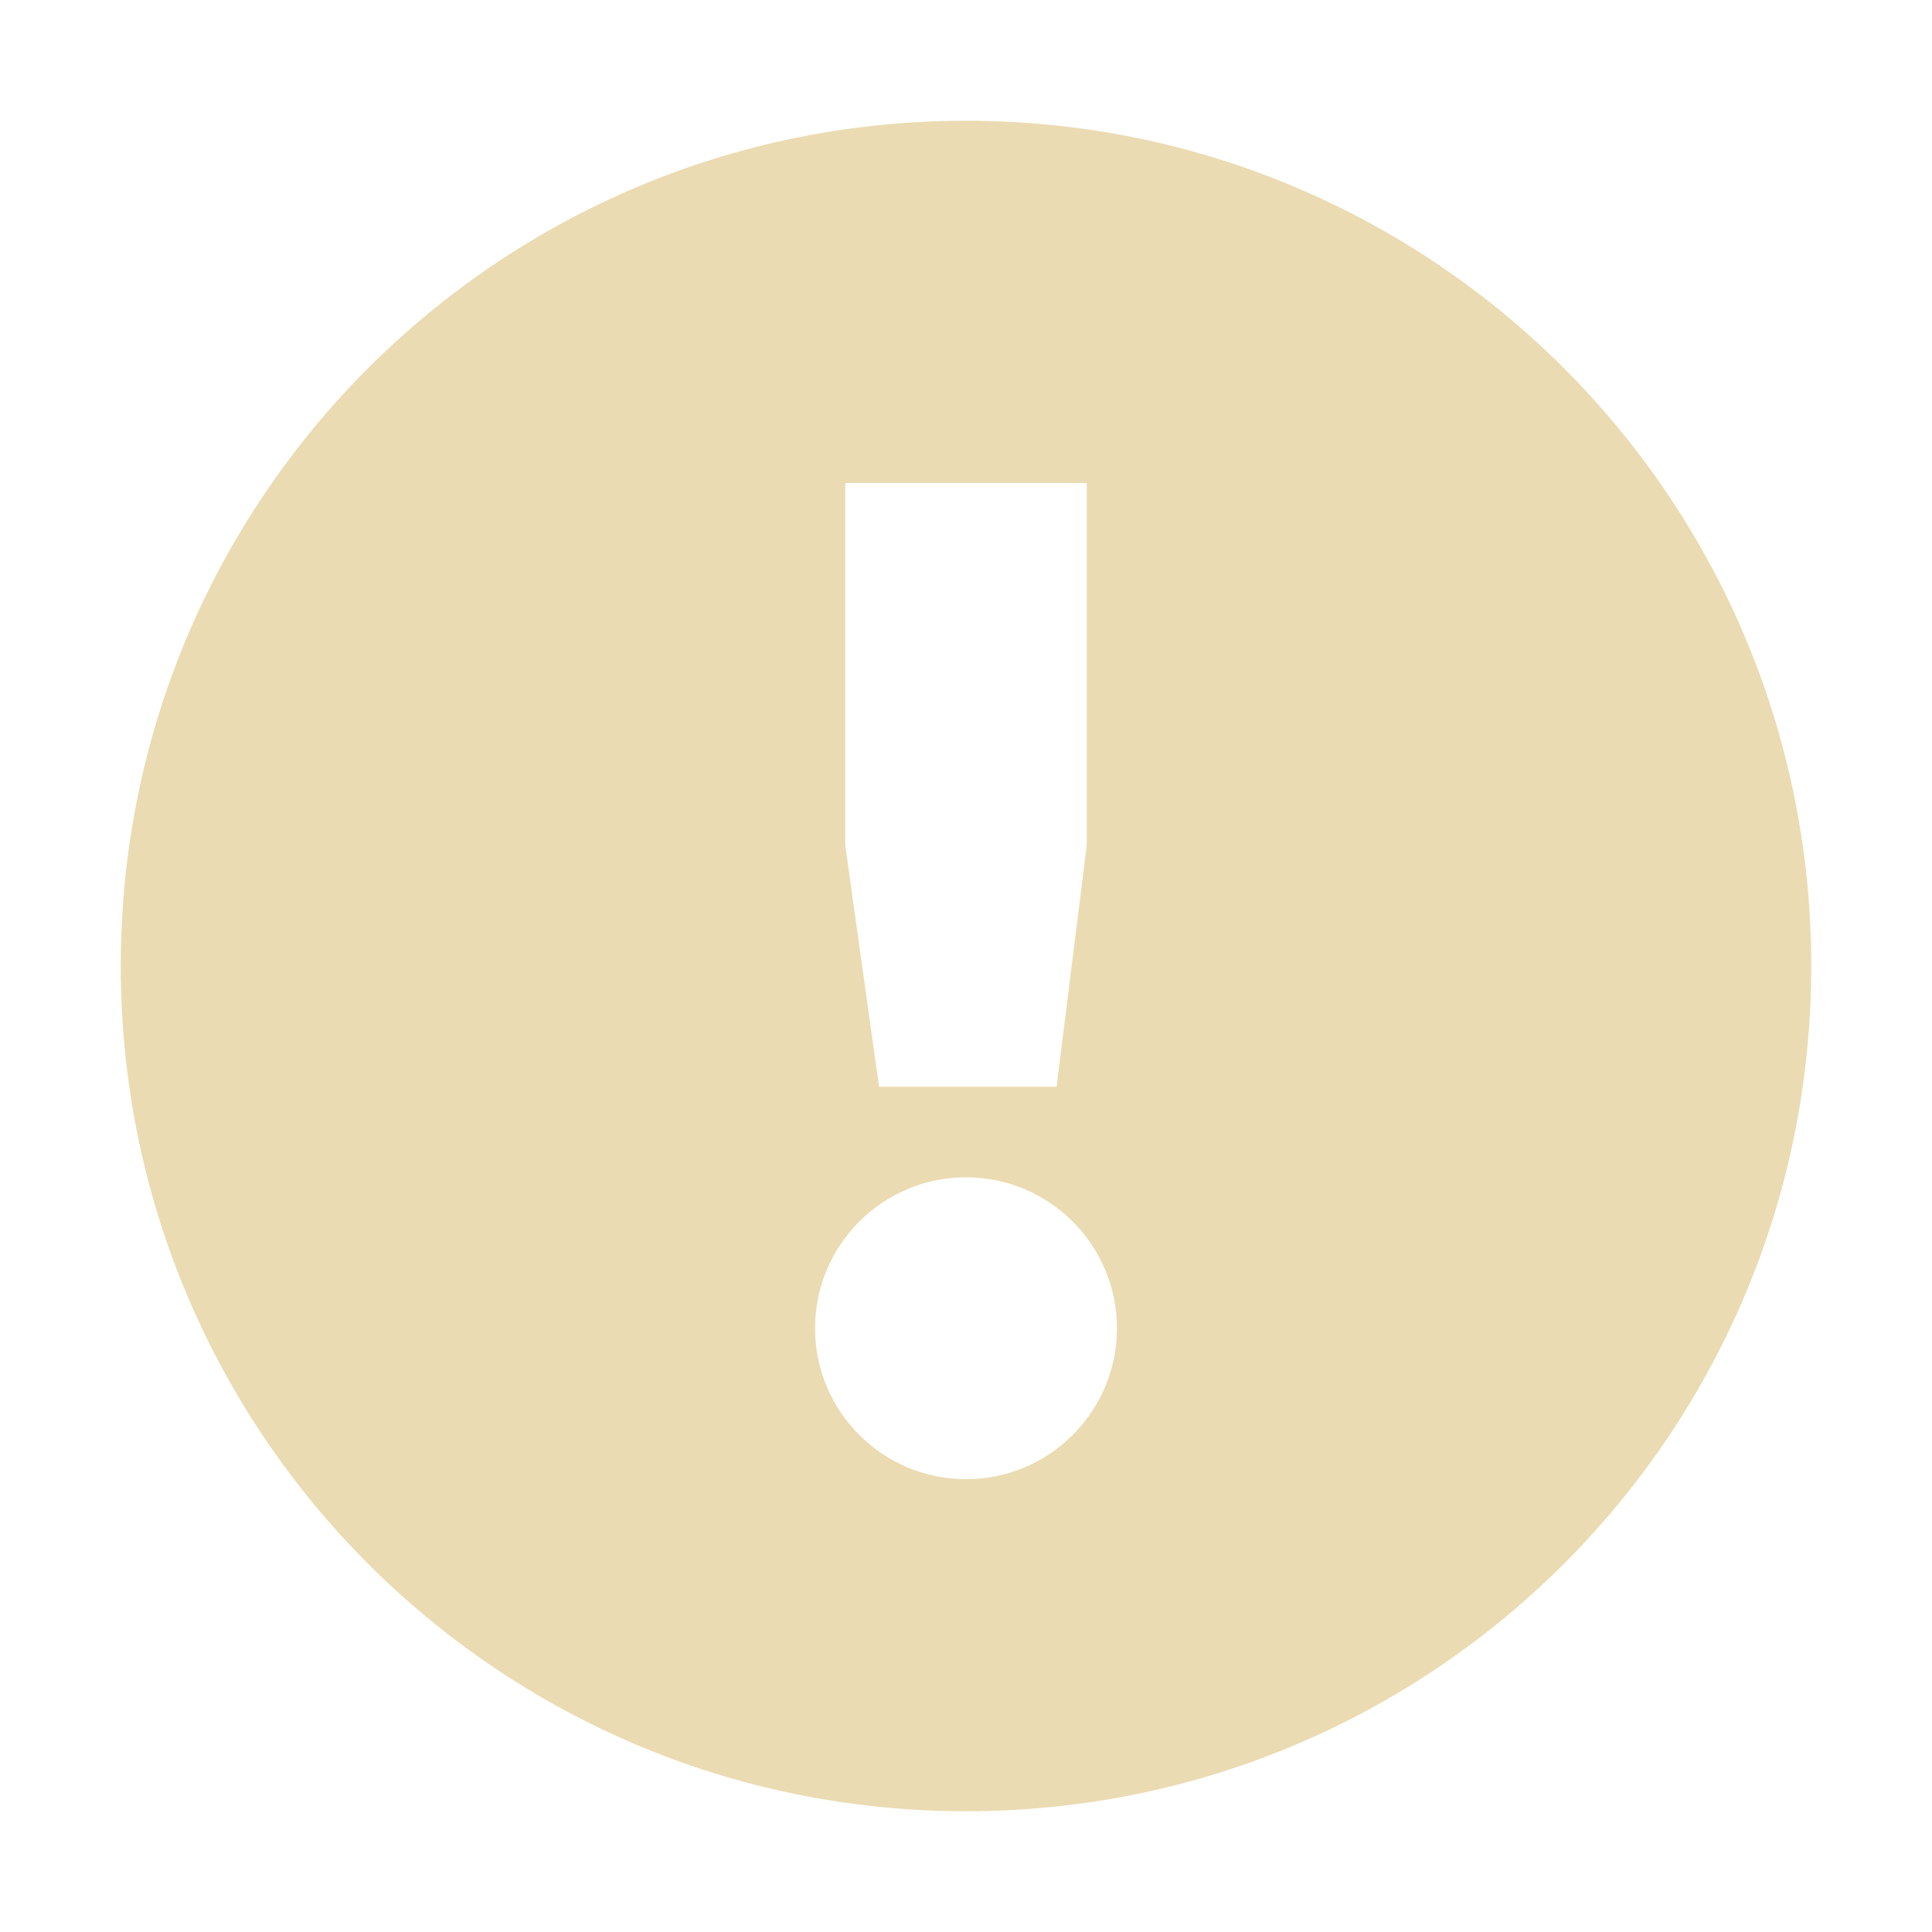
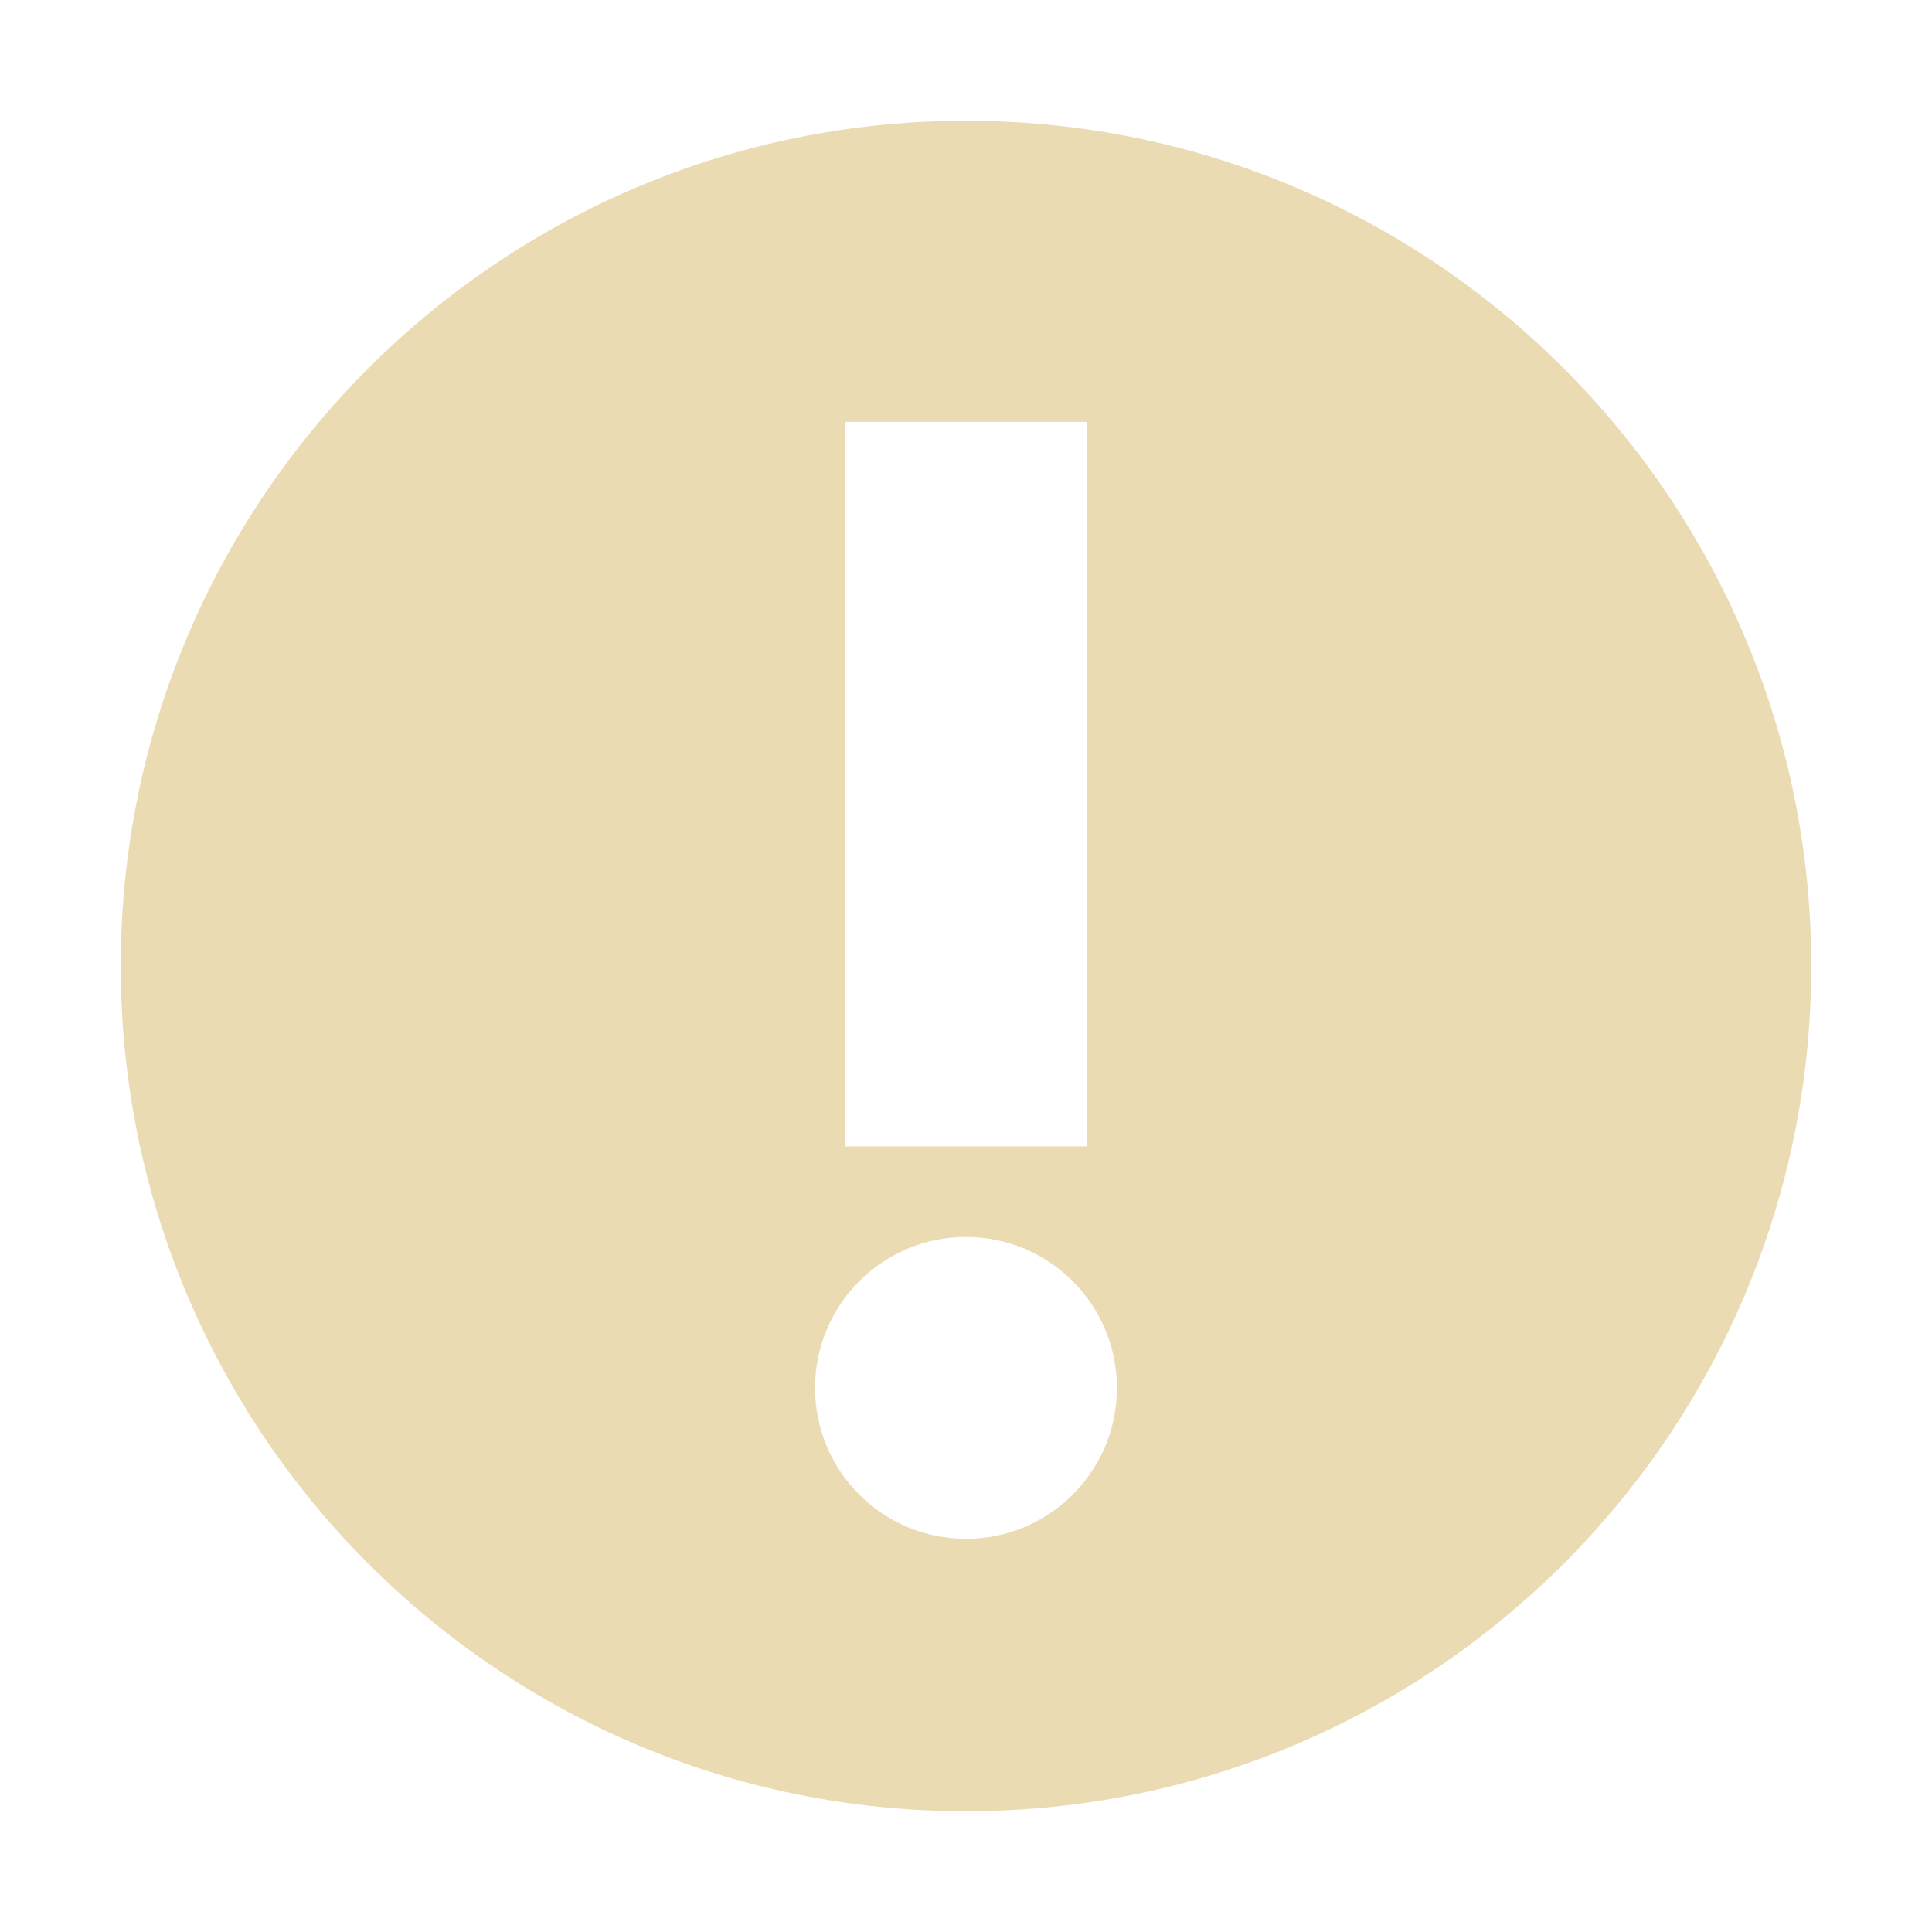
<svg xmlns="http://www.w3.org/2000/svg" width="16" height="16" version="1.1">
-   <path style="fill:#ebdbb2" d="M 8,1 C 4.13,1 1,4.13 1,8 1,11.87 4.13,15 8,15 11.87,15 15,11.87 15,8 15,4.13 11.87,1 8,1 Z M 7,4 H 9 V 7 L 8.75,9 H 7.28 L 7,7 Z M 8,9.75 C 8.69,9.75 9.25,10.31 9.25,11 9.25,11.69 8.69,12.25 8,12.25 7.31,12.25 6.75,11.69 6.75,11 6.75,10.31 7.31,9.75 8,9.75 Z" />
+   <defs>
+     <style id="current-color-scheme" type="text/css">.ColorScheme-Text { color:#ebdbb2; } .ColorScheme-Highlight { color:#458588; }</style>
+   </defs>
+   <path class="ColorScheme-Text" d="m8 15c3.866 0 7-3.134 7-7s-3.134-7-7-7-7 3.134-7 7 3.134 7 7 7zm0-2.256c-0.69 0-1.25-0.56-1.25-1.25s0.56-1.25 1.25-1.25 1.25 0.56 1.25 1.25-0.56 1.25-1.25 1.25zm1-3.25h-2v-6h2z" fill="currentColor" />
</svg>
